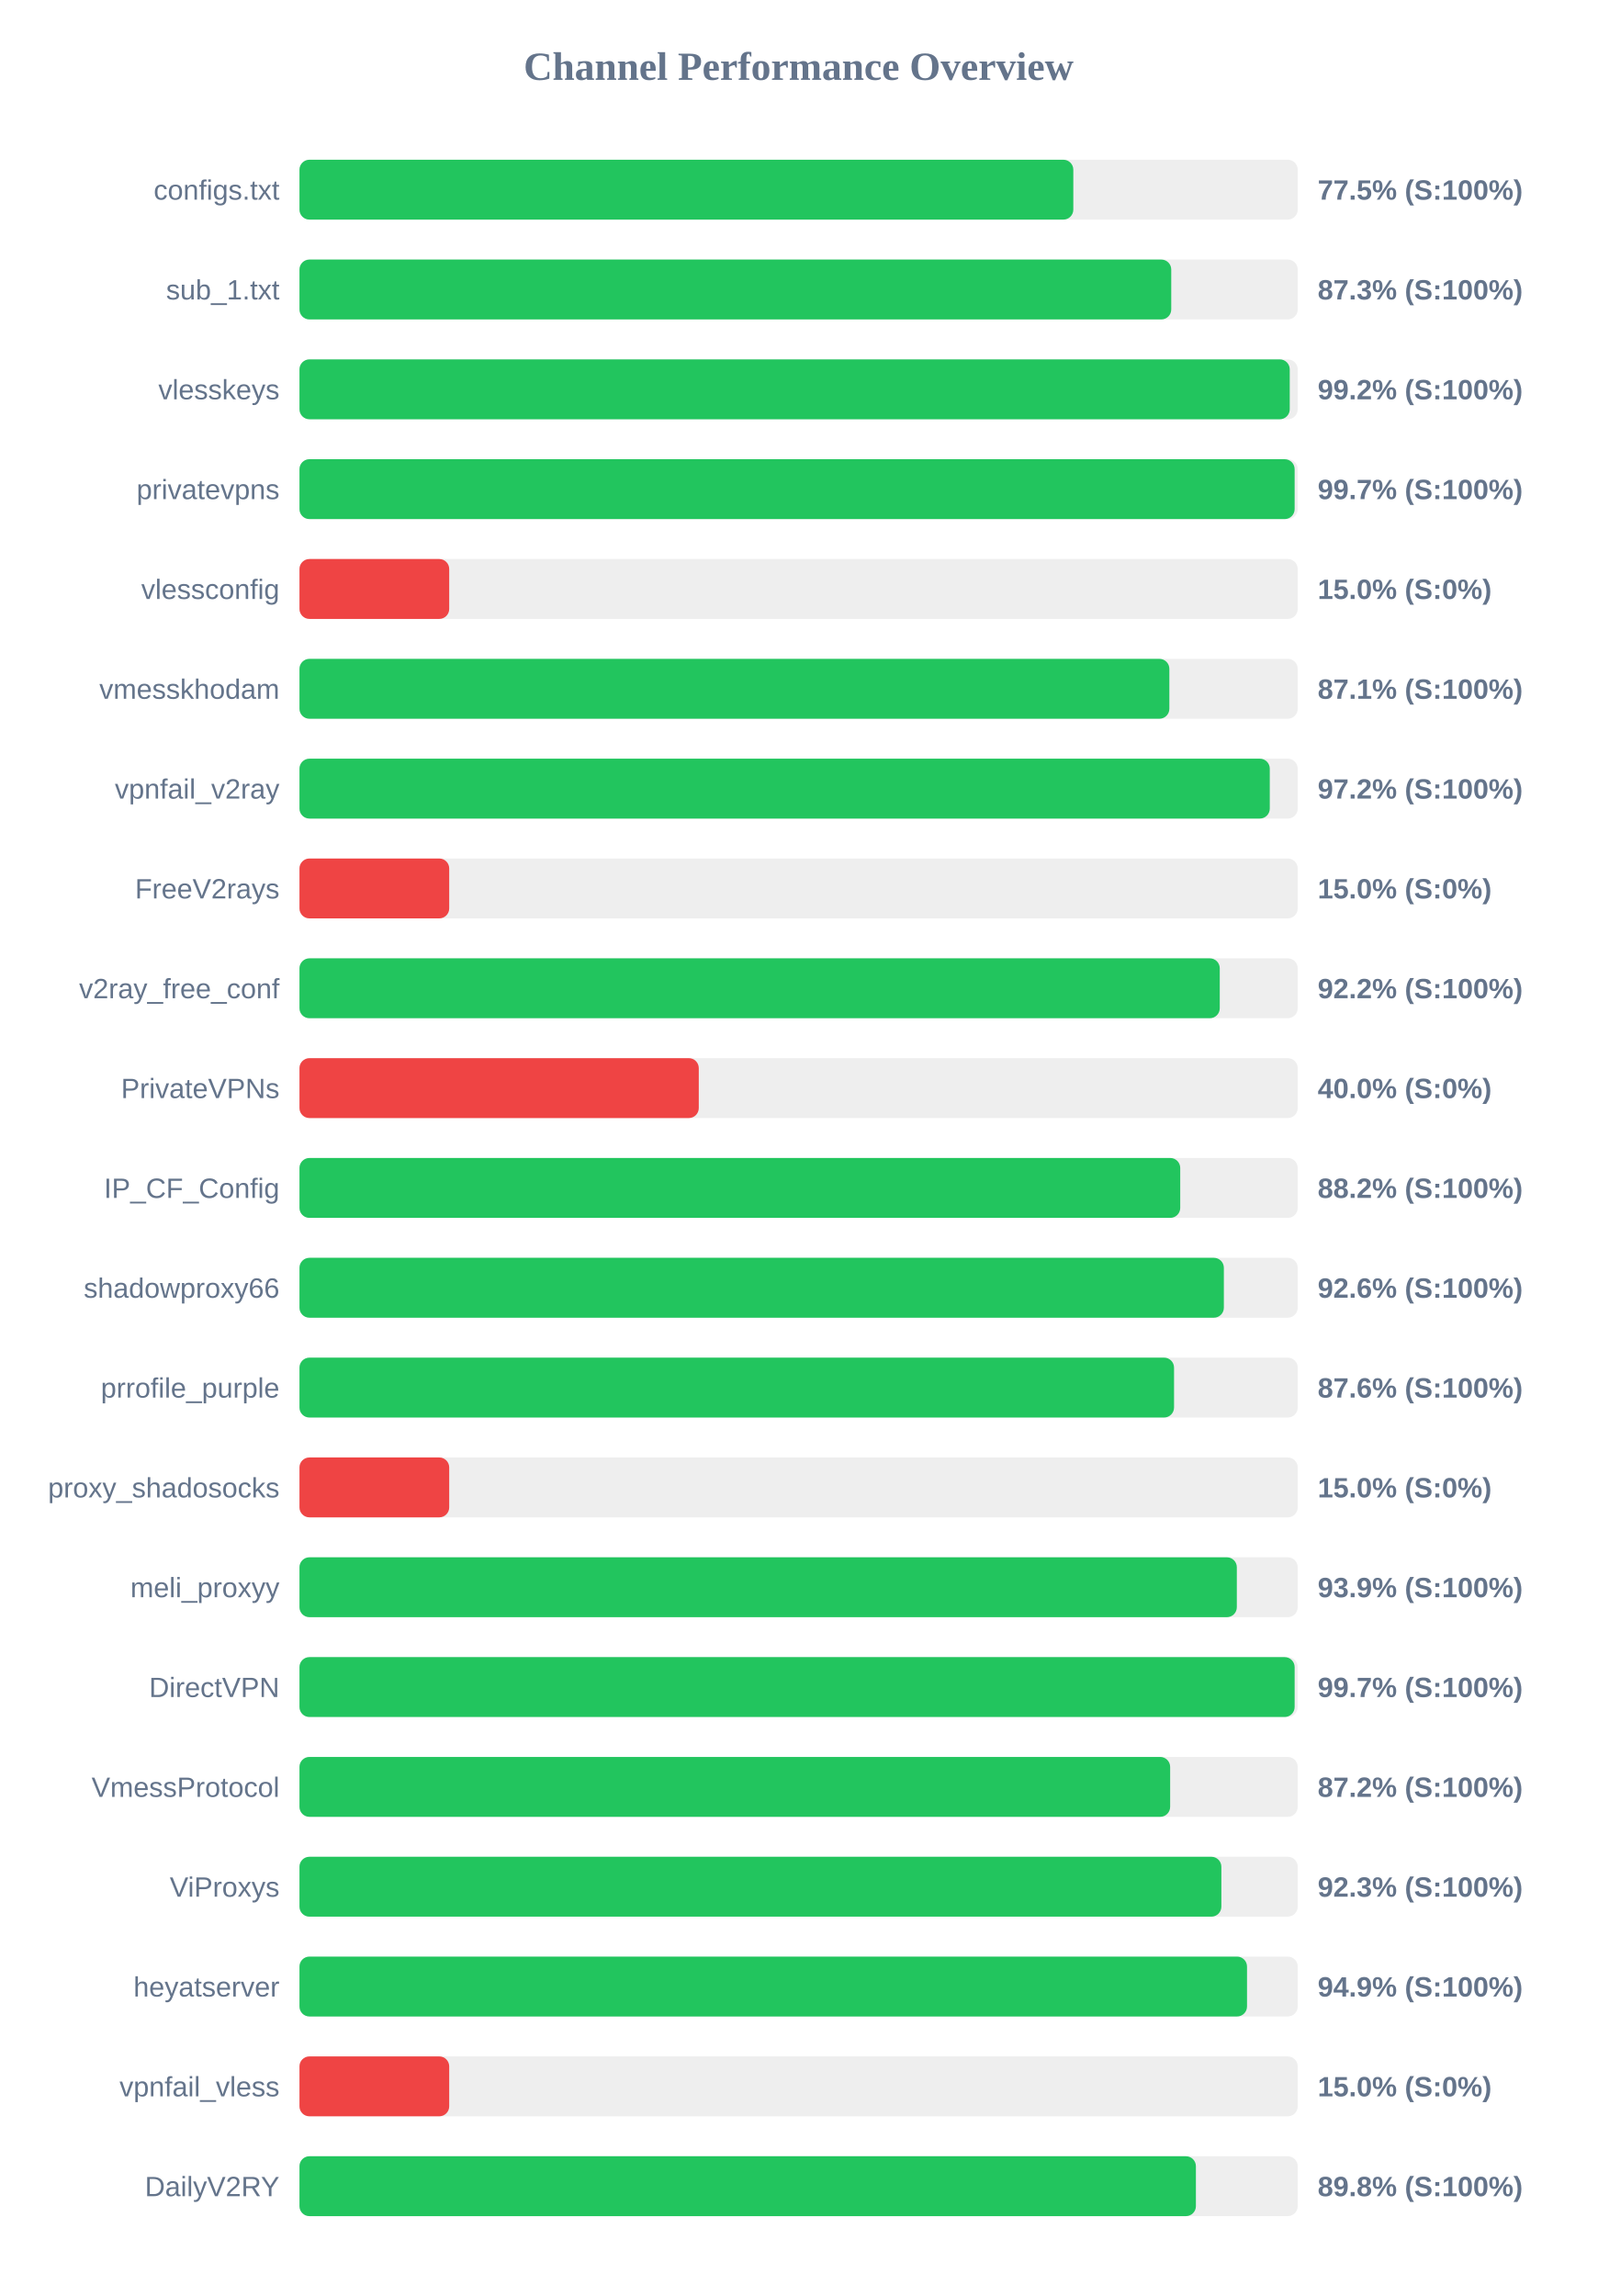
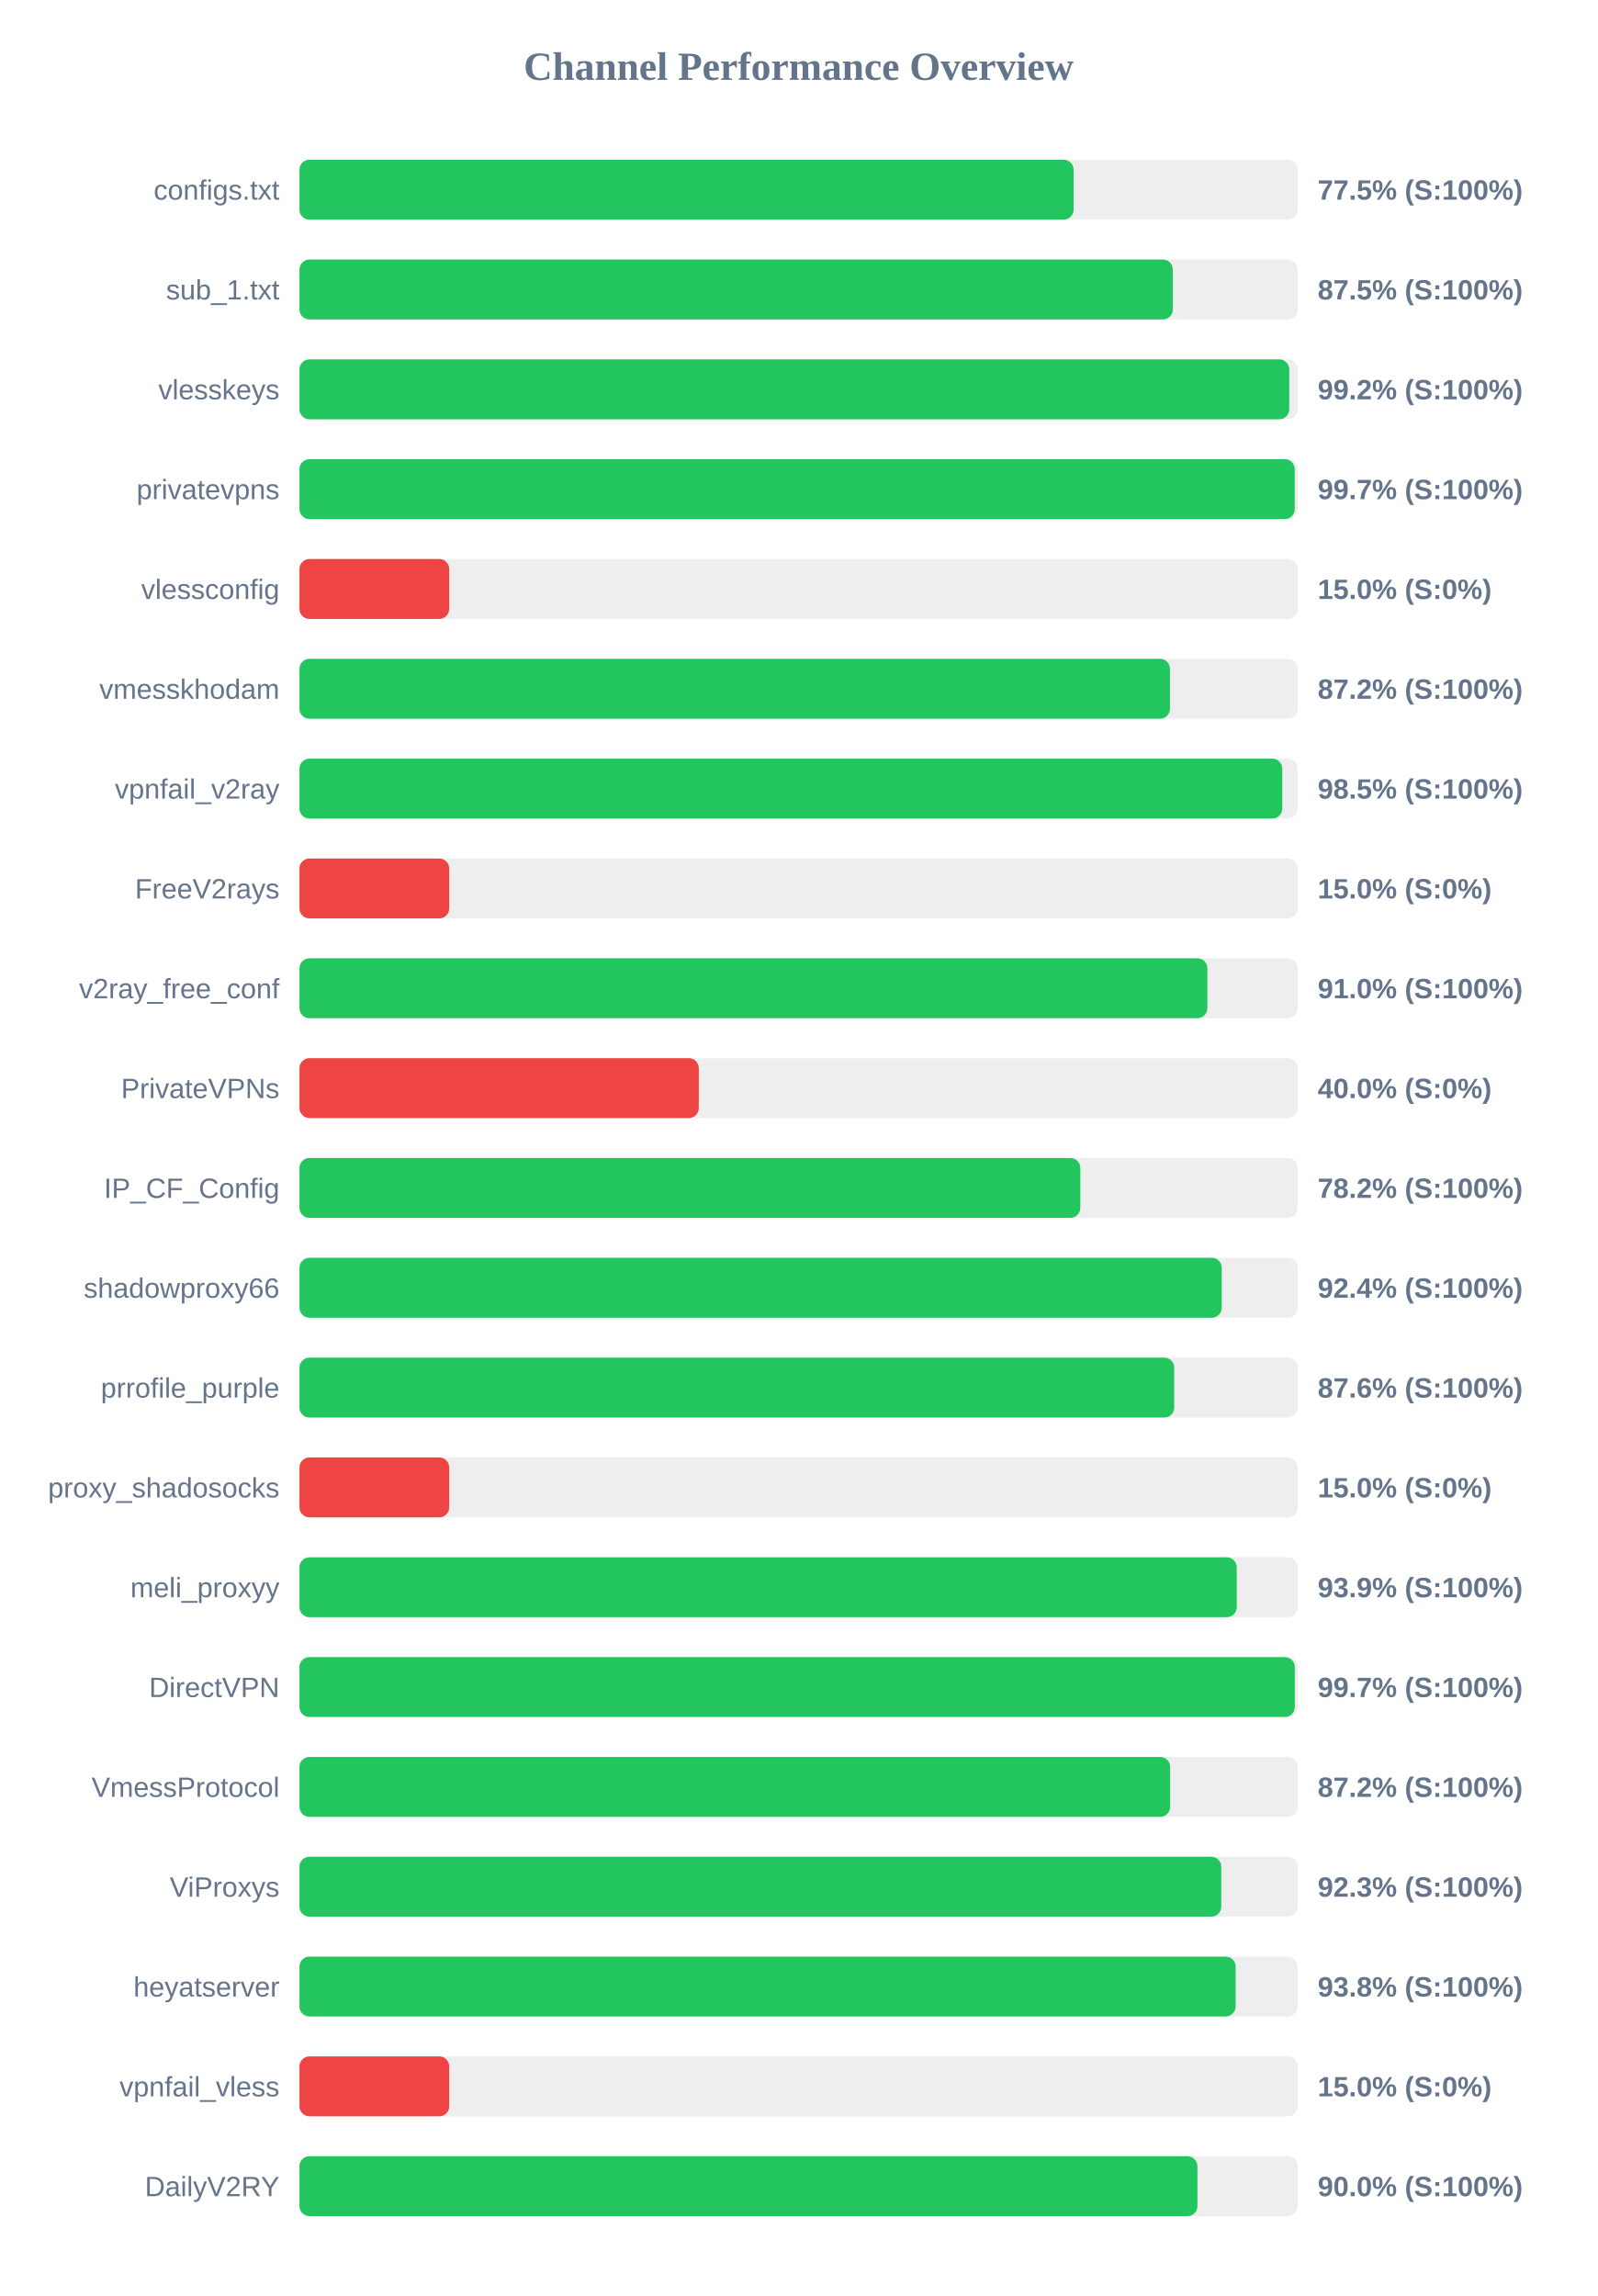
<svg xmlns="http://www.w3.org/2000/svg" width="800" height="1150" version="1.1">
  <style>
        .row { font: 14px Arial; fill: #64748b; }
        .score { font: bold 14px Arial; fill: #64748b; }
    </style>
  <text x="400" y="40" text-anchor="middle" font-size="20px" font-weight="bold" fill="#64748b">Channel Performance Overview</text>
  <rect x="150" y="80" width="500" height="30" fill="#eee" rx="5" />
-   <rect x="150" y="80" width="387.6" height="30" fill="#22c55e" rx="5" />
+   <rect x="150" y="80" width="387.75" height="30" fill="#22c55e" rx="5" />
  <text x="140" y="100" text-anchor="end" class="row">configs.txt</text>
  <text x="660" y="100" text-anchor="start" class="score">77.5% (S:100%)</text>
  <rect x="150" y="130" width="500" height="30" fill="#eee" rx="5" />
-   <rect x="150" y="130" width="436.65" height="30" fill="#22c55e" rx="5" />
+   <rect x="150" y="130" width="437.45" height="30" fill="#22c55e" rx="5" />
  <text x="140" y="150" text-anchor="end" class="row">sub_1.txt</text>
-   <text x="660" y="150" text-anchor="start" class="score">87.3% (S:100%)</text>
+   <text x="660" y="150" text-anchor="start" class="score">87.5% (S:100%)</text>
  <rect x="150" y="180" width="500" height="30" fill="#eee" rx="5" />
-   <rect x="150" y="180" width="496.0" height="30" fill="#22c55e" rx="5" />
+   <rect x="150" y="180" width="495.75" height="30" fill="#22c55e" rx="5" />
  <text x="140" y="200" text-anchor="end" class="row">vlesskeys</text>
  <text x="660" y="200" text-anchor="start" class="score">99.2% (S:100%)</text>
  <rect x="150" y="230" width="500" height="30" fill="#eee" rx="5" />
-   <rect x="150" y="230" width="498.45" height="30" fill="#22c55e" rx="5" />
+   <rect x="150" y="230" width="498.5" height="30" fill="#22c55e" rx="5" />
  <text x="140" y="250" text-anchor="end" class="row">privatevpns</text>
  <text x="660" y="250" text-anchor="start" class="score">99.7% (S:100%)</text>
  <rect x="150" y="280" width="500" height="30" fill="#eee" rx="5" />
  <rect x="150" y="280" width="75.0" height="30" fill="#ef4444" rx="5" />
  <text x="140" y="300" text-anchor="end" class="row">vlessconfig</text>
  <text x="660" y="300" text-anchor="start" class="score">15.0% (S:0%)</text>
  <rect x="150" y="330" width="500" height="30" fill="#eee" rx="5" />
-   <rect x="150" y="330" width="435.7" height="30" fill="#22c55e" rx="5" />
+   <rect x="150" y="330" width="436.0" height="30" fill="#22c55e" rx="5" />
  <text x="140" y="350" text-anchor="end" class="row">vmesskhodam</text>
-   <text x="660" y="350" text-anchor="start" class="score">87.1% (S:100%)</text>
+   <text x="660" y="350" text-anchor="start" class="score">87.2% (S:100%)</text>
  <rect x="150" y="380" width="500" height="30" fill="#eee" rx="5" />
-   <rect x="150" y="380" width="486.0" height="30" fill="#22c55e" rx="5" />
+   <rect x="150" y="380" width="492.25" height="30" fill="#22c55e" rx="5" />
  <text x="140" y="400" text-anchor="end" class="row">vpnfail_v2ray</text>
-   <text x="660" y="400" text-anchor="start" class="score">97.2% (S:100%)</text>
+   <text x="660" y="400" text-anchor="start" class="score">98.5% (S:100%)</text>
  <rect x="150" y="430" width="500" height="30" fill="#eee" rx="5" />
  <rect x="150" y="430" width="75.0" height="30" fill="#ef4444" rx="5" />
  <text x="140" y="450" text-anchor="end" class="row">FreeV2rays</text>
  <text x="660" y="450" text-anchor="start" class="score">15.0% (S:0%)</text>
  <rect x="150" y="480" width="500" height="30" fill="#eee" rx="5" />
-   <rect x="150" y="480" width="460.95" height="30" fill="#22c55e" rx="5" />
+   <rect x="150" y="480" width="454.75" height="30" fill="#22c55e" rx="5" />
  <text x="140" y="500" text-anchor="end" class="row">v2ray_free_conf</text>
-   <text x="660" y="500" text-anchor="start" class="score">92.2% (S:100%)</text>
+   <text x="660" y="500" text-anchor="start" class="score">91.0% (S:100%)</text>
  <rect x="150" y="530" width="500" height="30" fill="#eee" rx="5" />
  <rect x="150" y="530" width="200.0" height="30" fill="#ef4444" rx="5" />
  <text x="140" y="550" text-anchor="end" class="row">PrivateVPNs</text>
  <text x="660" y="550" text-anchor="start" class="score">40.0% (S:0%)</text>
  <rect x="150" y="580" width="500" height="30" fill="#eee" rx="5" />
-   <rect x="150" y="580" width="441.15" height="30" fill="#22c55e" rx="5" />
+   <rect x="150" y="580" width="391.1" height="30" fill="#22c55e" rx="5" />
  <text x="140" y="600" text-anchor="end" class="row">IP_CF_Config</text>
-   <text x="660" y="600" text-anchor="start" class="score">88.2% (S:100%)</text>
+   <text x="660" y="600" text-anchor="start" class="score">78.2% (S:100%)</text>
  <rect x="150" y="630" width="500" height="30" fill="#eee" rx="5" />
-   <rect x="150" y="630" width="463.0" height="30" fill="#22c55e" rx="5" />
+   <rect x="150" y="630" width="461.95" height="30" fill="#22c55e" rx="5" />
  <text x="140" y="650" text-anchor="end" class="row">shadowproxy66</text>
-   <text x="660" y="650" text-anchor="start" class="score">92.6% (S:100%)</text>
+   <text x="660" y="650" text-anchor="start" class="score">92.4% (S:100%)</text>
  <rect x="150" y="680" width="500" height="30" fill="#eee" rx="5" />
-   <rect x="150" y="680" width="438.05" height="30" fill="#22c55e" rx="5" />
+   <rect x="150" y="680" width="438.15" height="30" fill="#22c55e" rx="5" />
  <text x="140" y="700" text-anchor="end" class="row">prrofile_purple</text>
  <text x="660" y="700" text-anchor="start" class="score">87.6% (S:100%)</text>
  <rect x="150" y="730" width="500" height="30" fill="#eee" rx="5" />
  <rect x="150" y="730" width="75.0" height="30" fill="#ef4444" rx="5" />
  <text x="140" y="750" text-anchor="end" class="row">proxy_shadosocks</text>
  <text x="660" y="750" text-anchor="start" class="score">15.0% (S:0%)</text>
  <rect x="150" y="780" width="500" height="30" fill="#eee" rx="5" />
-   <rect x="150" y="780" width="469.5" height="30" fill="#22c55e" rx="5" />
+   <rect x="150" y="780" width="469.45" height="30" fill="#22c55e" rx="5" />
  <text x="140" y="800" text-anchor="end" class="row">meli_proxyy</text>
  <text x="660" y="800" text-anchor="start" class="score">93.9% (S:100%)</text>
  <rect x="150" y="830" width="500" height="30" fill="#eee" rx="5" />
-   <rect x="150" y="830" width="498.45" height="30" fill="#22c55e" rx="5" />
+   <rect x="150" y="830" width="498.55" height="30" fill="#22c55e" rx="5" />
  <text x="140" y="850" text-anchor="end" class="row">DirectVPN</text>
  <text x="660" y="850" text-anchor="start" class="score">99.7% (S:100%)</text>
  <rect x="150" y="880" width="500" height="30" fill="#eee" rx="5" />
  <rect x="150" y="880" width="436.1" height="30" fill="#22c55e" rx="5" />
  <text x="140" y="900" text-anchor="end" class="row">VmessProtocol</text>
  <text x="660" y="900" text-anchor="start" class="score">87.2% (S:100%)</text>
  <rect x="150" y="930" width="500" height="30" fill="#eee" rx="5" />
-   <rect x="150" y="930" width="461.75" height="30" fill="#22c55e" rx="5" />
+   <rect x="150" y="930" width="461.7" height="30" fill="#22c55e" rx="5" />
  <text x="140" y="950" text-anchor="end" class="row">ViProxys</text>
  <text x="660" y="950" text-anchor="start" class="score">92.3% (S:100%)</text>
  <rect x="150" y="980" width="500" height="30" fill="#eee" rx="5" />
-   <rect x="150" y="980" width="474.6" height="30" fill="#22c55e" rx="5" />
+   <rect x="150" y="980" width="468.9" height="30" fill="#22c55e" rx="5" />
  <text x="140" y="1000" text-anchor="end" class="row">heyatserver</text>
-   <text x="660" y="1000" text-anchor="start" class="score">94.9% (S:100%)</text>
+   <text x="660" y="1000" text-anchor="start" class="score">93.8% (S:100%)</text>
  <rect x="150" y="1030" width="500" height="30" fill="#eee" rx="5" />
  <rect x="150" y="1030" width="75.0" height="30" fill="#ef4444" rx="5" />
  <text x="140" y="1050" text-anchor="end" class="row">vpnfail_vless</text>
  <text x="660" y="1050" text-anchor="start" class="score">15.0% (S:0%)</text>
  <rect x="150" y="1080" width="500" height="30" fill="#eee" rx="5" />
-   <rect x="150" y="1080" width="449.0" height="30" fill="#22c55e" rx="5" />
+   <rect x="150" y="1080" width="449.75" height="30" fill="#22c55e" rx="5" />
  <text x="140" y="1100" text-anchor="end" class="row">DailyV2RY</text>
-   <text x="660" y="1100" text-anchor="start" class="score">89.8% (S:100%)</text>
+   <text x="660" y="1100" text-anchor="start" class="score">90.0% (S:100%)</text>
</svg>
